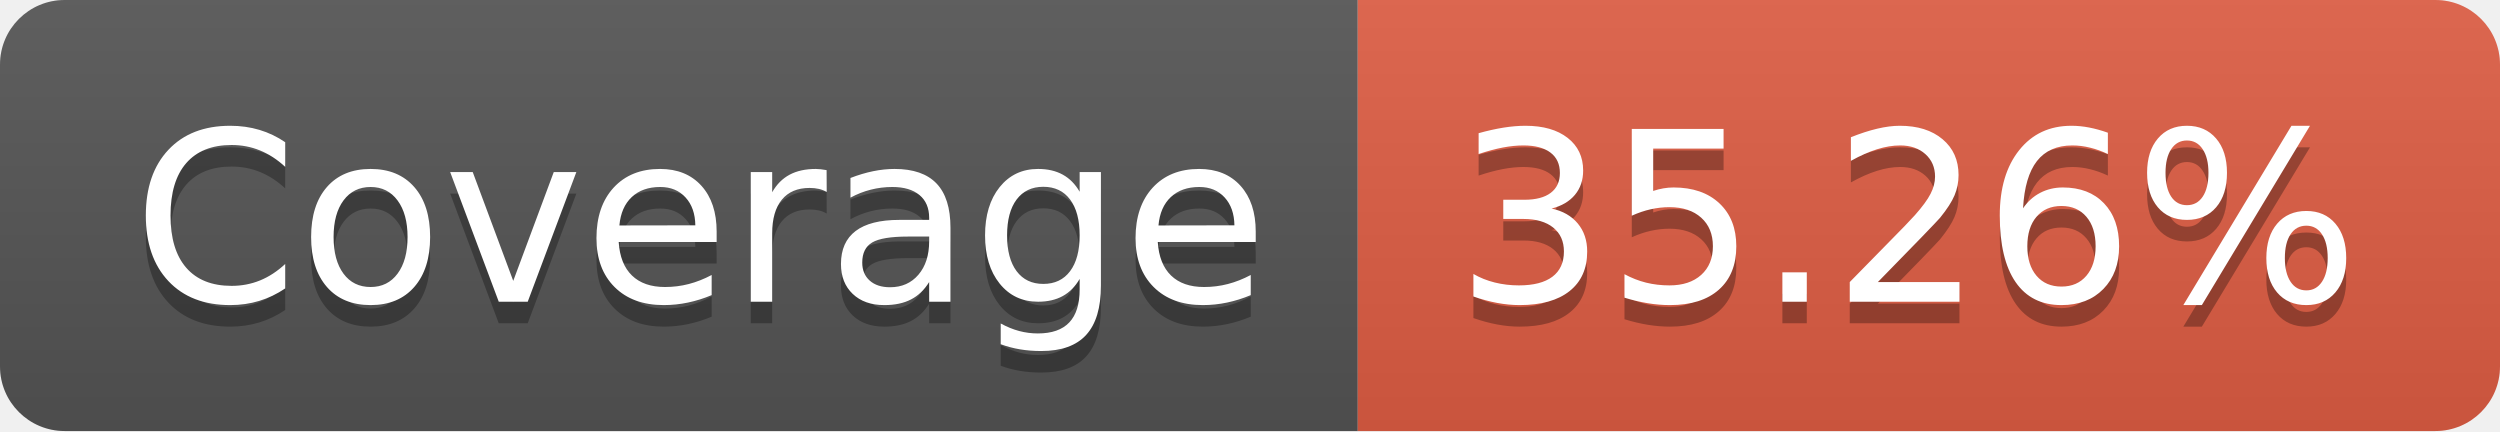
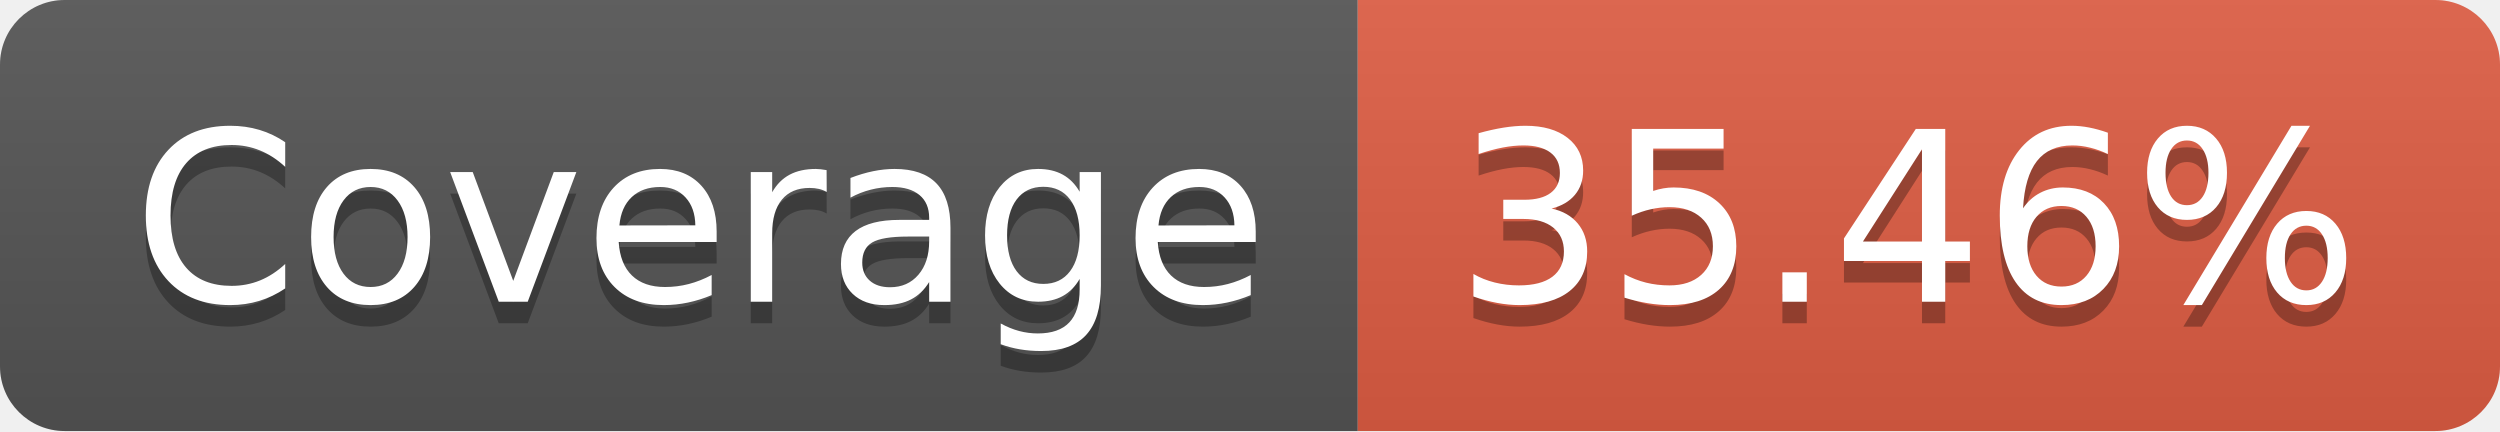
- <svg xmlns="http://www.w3.org/2000/svg" width="116" height="20" role="img" aria-label="Coverage: 35.26%">
+ <svg xmlns="http://www.w3.org/2000/svg" width="116" height="20" role="img" aria-label="Coverage: 35.46%">
  <linearGradient id="s" x2="0" y2="100%">
    <stop offset="0" stop-color="#bbb" stop-opacity=".1" />
    <stop offset="1" stop-opacity=".1" />
  </linearGradient>
  <clipPath id="r">
    <rect width="116" height="20" rx="3" fill="#fff" />
  </clipPath>
  <g clip-path="url(#r)">
    <rect width="63" height="20" fill="#555" />
    <rect x="63" width="53" height="20" fill="#e05d44" />
    <rect width="116" height="20" fill="url(#s)" />
  </g>
  <g fill="#fff" text-anchor="middle" font-family="Verdana,Geneva,DejaVu Sans,sans-serif" text-rendering="geometricPrecision" font-size="110">
    <text aria-hidden="true" x="325" y="150" fill="#010101" fill-opacity=".3" transform="scale(.1)" textLength="530">Coverage</text>
    <text x="325" y="140" transform="scale(.1)" fill="#fff" textLength="530">Coverage</text>
-     <text aria-hidden="true" x="885" y="150" fill="#010101" fill-opacity=".3" transform="scale(.1)" textLength="430">35.26%</text>
-     <text x="885" y="140" transform="scale(.1)" fill="#fff" textLength="430">35.26%</text>
+     <text aria-hidden="true" x="885" y="150" fill="#010101" fill-opacity=".3" transform="scale(.1)" textLength="430">35.46%</text>
+     <text x="885" y="140" transform="scale(.1)" fill="#fff" textLength="430">35.46%</text>
  </g>
</svg>
